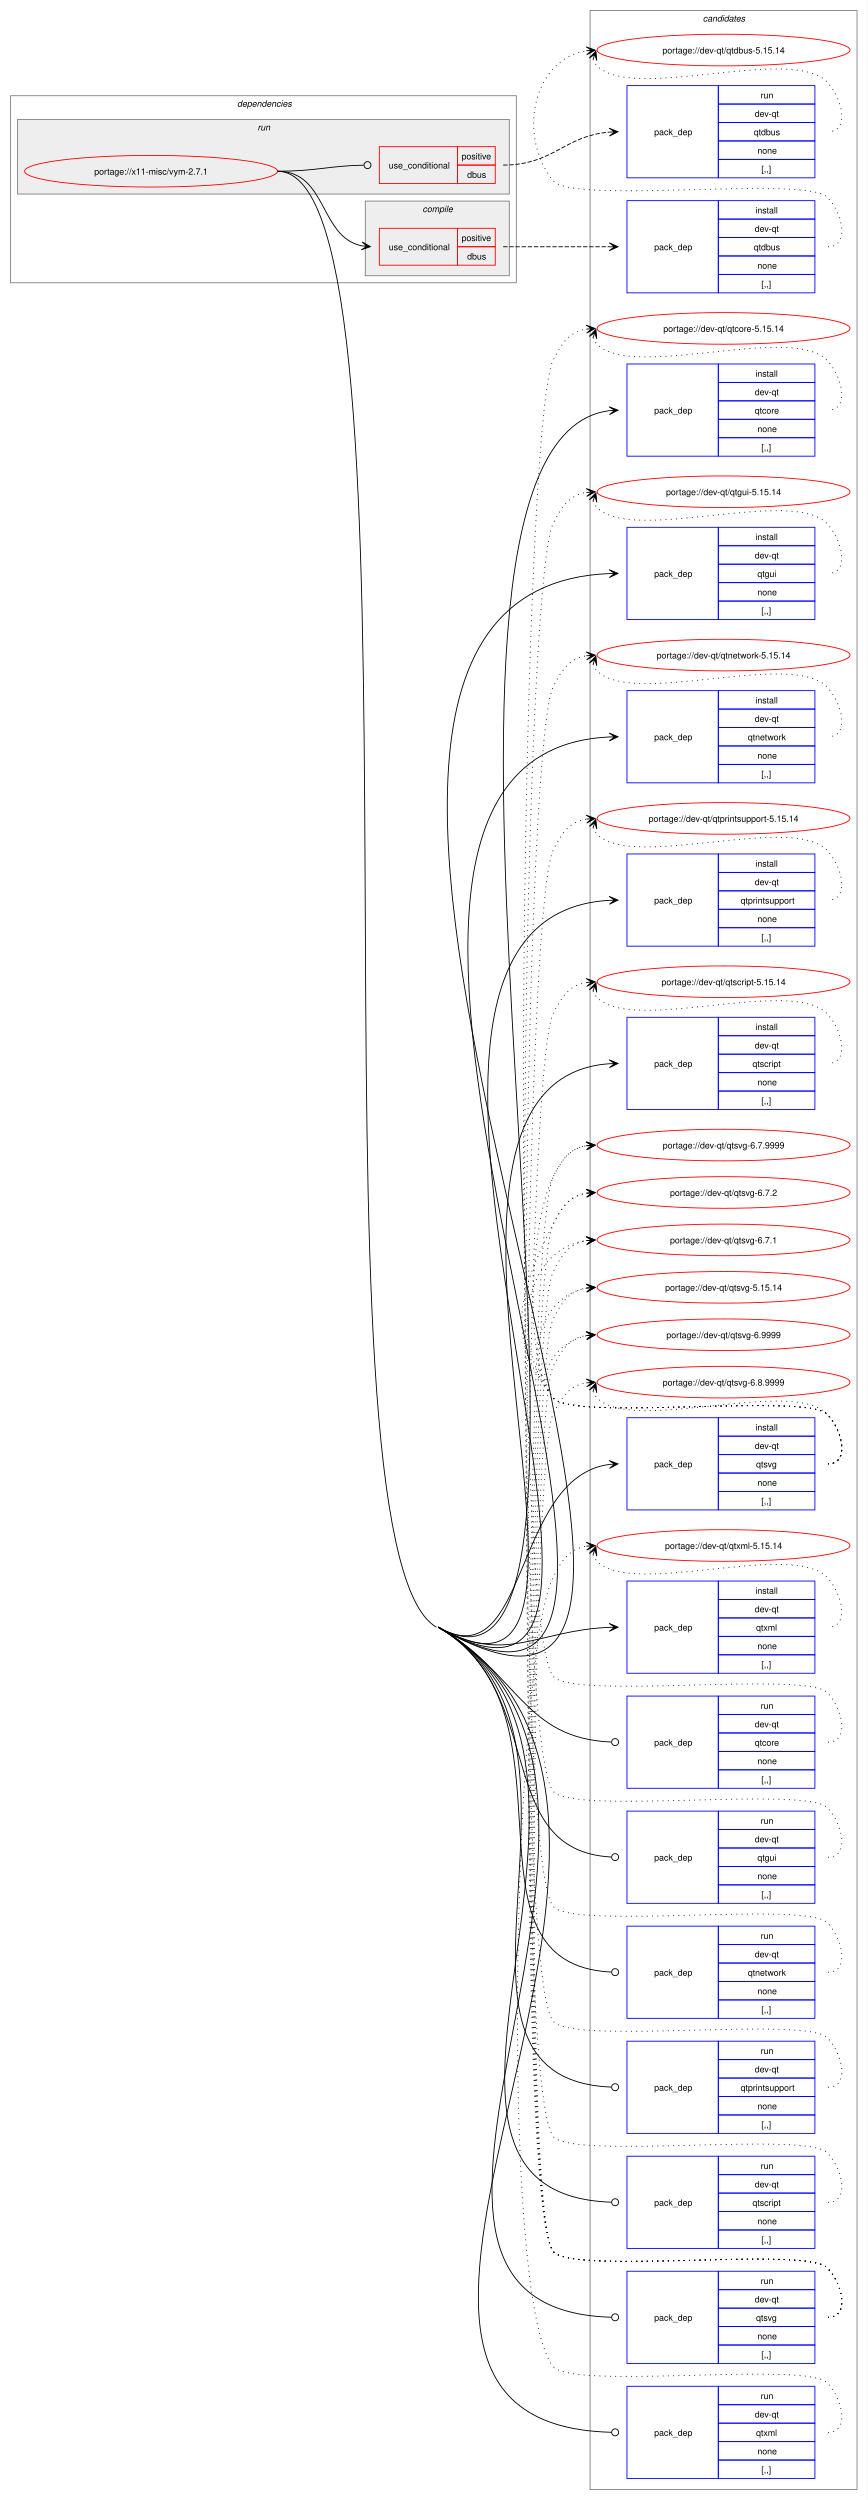
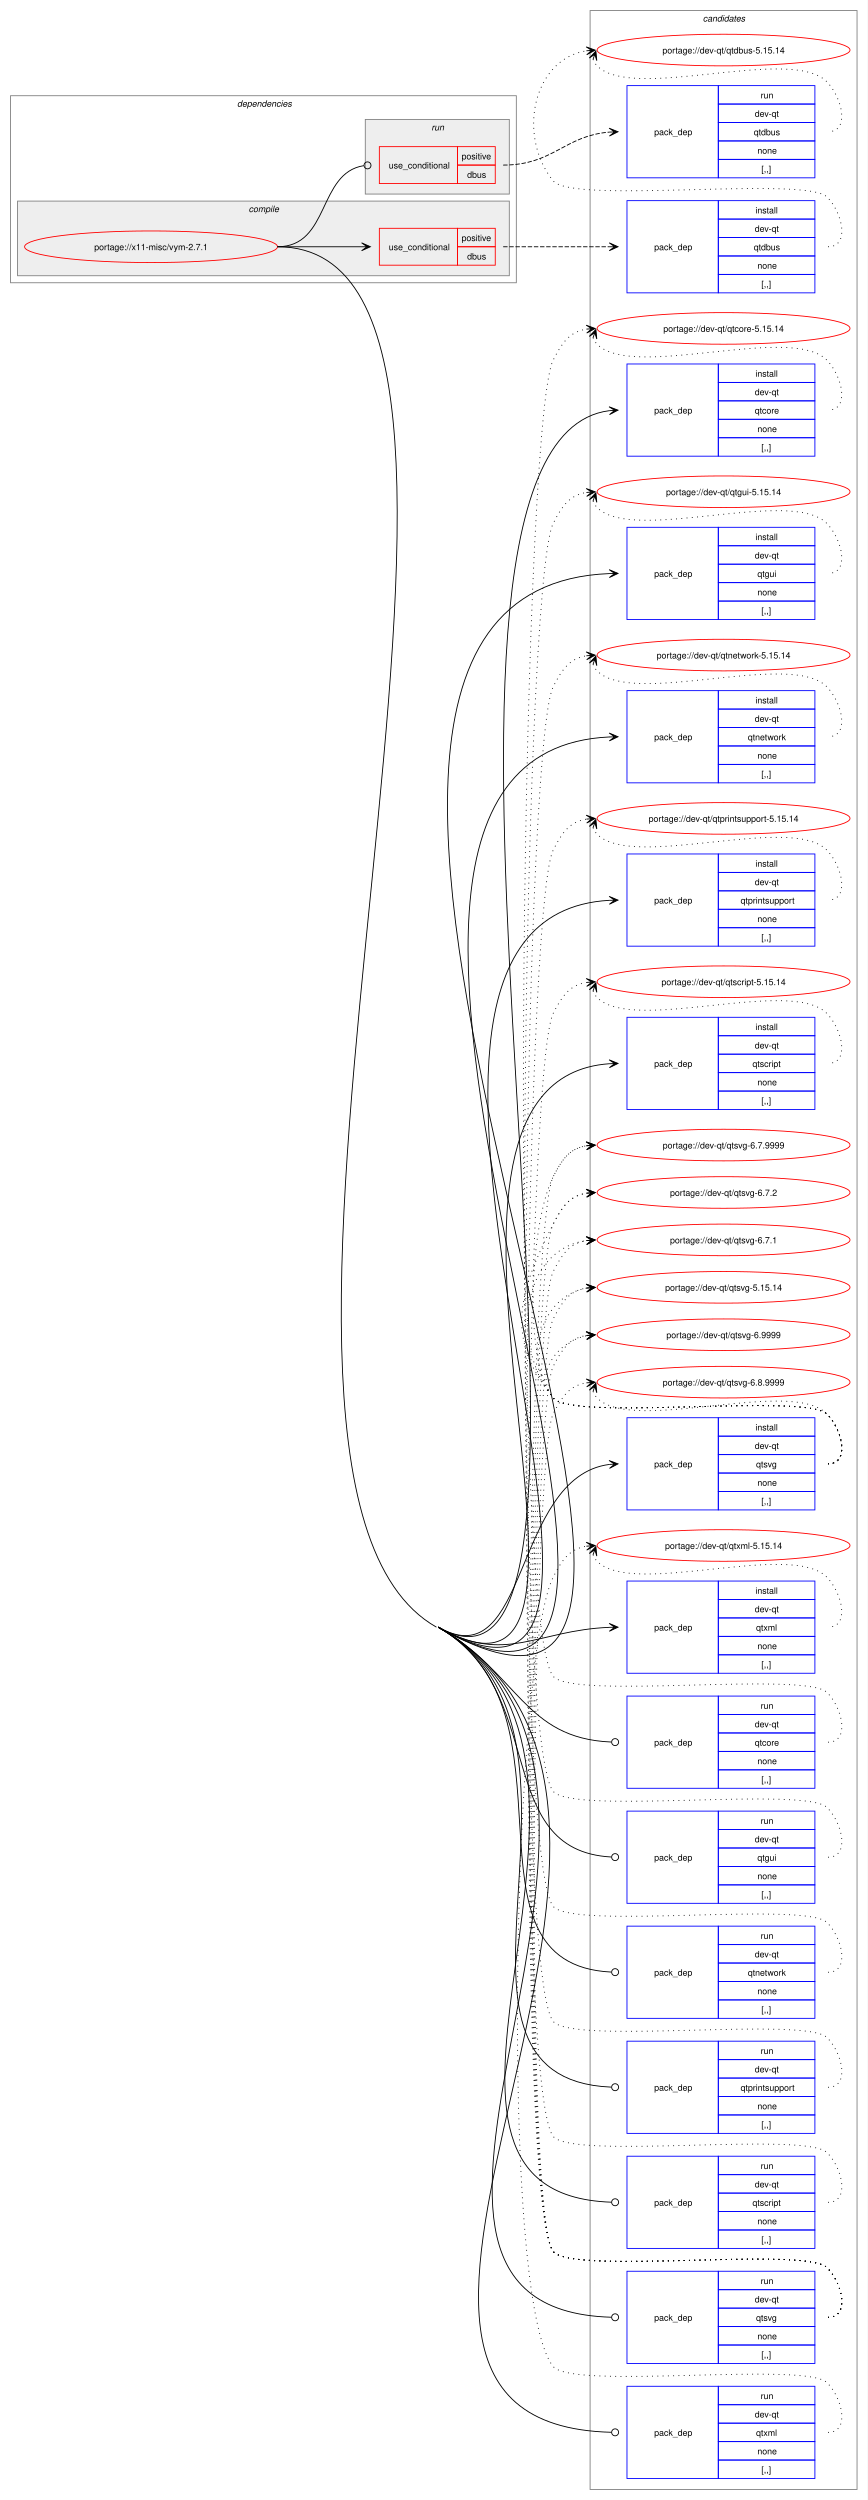
<svg xmlns="http://www.w3.org/2000/svg" xmlns:xlink="http://www.w3.org/1999/xlink" width="988pt" height="2847pt" viewBox="0.00 0.00 988.00 2847.00">
  <g id="graph0" class="graph" transform="scale(1 1) rotate(0) translate(4 2843)">
    <polygon fill="white" stroke="none" points="-4,4 -4,-2843 984,-2843 984,4 -4,4" />
    <g id="clust24" class="cluster">
      <polygon fill="none" stroke="gray" points="668,-8 668,-2831 972,-2831 972,-8 668,-8" />
      <text text-anchor="start" x="796.38" y="-2818.5" font-family="Helvetica,sans-Serif" font-style="italic" font-size="10.00">candidates</text>
    </g>
    <g id="clust2" class="cluster">
      <polygon fill="none" stroke="gray" points="8,-2521 8,-2734 584,-2734 584,-2521 8,-2521" />
      <text text-anchor="start" x="266" y="-2721.5" font-family="Helvetica,sans-Serif" font-style="italic" font-size="10.00">dependencies</text>
    </g>
+     <g id="clust3" class="cluster">
+       <polygon fill="#eeeeee" stroke="gray" points="16,-2529 16,-2614 576,-2614 576,-2529 16,-2529" />
+       <text text-anchor="start" x="279.12" y="-2601.5" font-family="Helvetica,sans-Serif" font-style="italic" font-size="10.00">compile</text>
+     </g>
    <g id="clust14" class="cluster">
-       <polygon fill="#eeeeee" stroke="gray" points="16,-2622 16,-2707 576,-2707 576,-2622 16,-2622" />
-       <text text-anchor="start" x="289.25" y="-2694.5" font-family="Helvetica,sans-Serif" font-style="italic" font-size="10.00">run</text>
-     </g>
-     <g id="clust3" class="cluster">
-       <polygon fill="#eeeeee" stroke="gray" points="412,-2529 412,-2614 576,-2614 576,-2529 412,-2529" />
-       <text text-anchor="start" x="477.12" y="-2601.5" font-family="Helvetica,sans-Serif" font-style="italic" font-size="10.00">compile</text>
+       <polygon fill="#eeeeee" stroke="gray" points="412,-2622 412,-2707 576,-2707 576,-2622 412,-2622" />
+       <text text-anchor="start" x="487.25" y="-2694.5" font-family="Helvetica,sans-Serif" font-style="italic" font-size="10.00">run</text>
    </g>
    <g id="node1" class="node">
      <g id="a_node1">
        <a xlink:href="../x11-misc/vym-2.7.1.svg" xlink:title="portage://x11-misc/vym-2.7.1">
-           <ellipse fill="none" stroke="red" cx="168" cy="-2648" rx="144" ry="18" />
-           <text text-anchor="middle" x="168" y="-2644.12" font-family="Helvetica,sans-Serif" font-size="10.00">portage://x11-misc/vym-2.7.1</text>
+           <ellipse fill="none" stroke="red" cx="168" cy="-2562" rx="144" ry="18" />
+           <text text-anchor="middle" x="168" y="-2558.12" font-family="Helvetica,sans-Serif" font-size="10.00">portage://x11-misc/vym-2.7.1</text>
        </a>
      </g>
    </g>
    <g id="node2" class="node">
      <polygon fill="none" stroke="red" points="428,-2541 428,-2583 517,-2583 517,-2541 428,-2541" />
      <text text-anchor="start" x="438.75" y="-2558.12" font-family="Helvetica,sans-Serif" font-size="10.00">use_conditional</text>
      <polygon fill="none" stroke="red" points="517,-2562 517,-2583 560,-2583 560,-2562 517,-2562" />
      <text text-anchor="start" x="521.62" y="-2568.5" font-family="Helvetica,sans-Serif" font-size="10.00">positive</text>
      <polygon fill="none" stroke="red" points="517,-2541 517,-2562 560,-2562 560,-2541 517,-2541" />
      <text text-anchor="start" x="528" y="-2547.5" font-family="Helvetica,sans-Serif" font-size="10.00">dbus</text>
    </g>
    <g id="edge2" class="edge">
-       <path fill="none" stroke="black" d="M312,-2648C369.08,-2648 359.61,-2572.73 408.11,-2563.03" />
-       <polygon fill="black" stroke="black" points="417.79,-2562.11 408.25,-2567.53 414.02,-2562.47 407.83,-2563.05 407.83,-2563.05 407.83,-2563.05 414.02,-2562.47 407.41,-2558.57 417.79,-2562.11" />
+       <path fill="none" stroke="black" d="M312,-2562C355.65,-2562 369.25,-2562 407.98,-2562" />
+       <polygon fill="black" stroke="black" points="417.78,-2562 407.78,-2566.5 414,-2562 407.78,-2562 407.78,-2562 407.78,-2562 414,-2562 407.78,-2557.5 417.78,-2562" />
    </g>
    <g id="node4" class="node">
      <polygon fill="none" stroke="blue" points="710,-2323.5 710,-2428.5 814,-2428.5 814,-2323.5 710,-2323.5" />
      <text text-anchor="start" x="741" y="-2372.12" font-family="Helvetica,sans-Serif" font-size="10.00">pack_dep</text>
      <polygon fill="none" stroke="blue" points="814,-2407.5 814,-2428.5 924,-2428.5 924,-2407.5 814,-2407.5" />
      <text text-anchor="start" x="856.25" y="-2414" font-family="Helvetica,sans-Serif" font-size="10.00">install</text>
      <polygon fill="none" stroke="blue" points="814,-2386.5 814,-2407.5 924,-2407.5 924,-2386.5 814,-2386.5" />
      <text text-anchor="start" x="855.5" y="-2393" font-family="Helvetica,sans-Serif" font-size="10.00">dev-qt</text>
      <polygon fill="none" stroke="blue" points="814,-2365.5 814,-2386.5 924,-2386.5 924,-2365.5 814,-2365.5" />
      <text text-anchor="start" x="855.5" y="-2372" font-family="Helvetica,sans-Serif" font-size="10.00">qtcore</text>
      <polygon fill="none" stroke="blue" points="814,-2344.5 814,-2365.5 924,-2365.5 924,-2344.5 814,-2344.5" />
      <text text-anchor="start" x="858.5" y="-2351" font-family="Helvetica,sans-Serif" font-size="10.00">none</text>
      <polygon fill="none" stroke="blue" points="814,-2323.5 814,-2344.5 924,-2344.5 924,-2323.5 814,-2323.5" />
      <text text-anchor="start" x="863" y="-2330" font-family="Helvetica,sans-Serif" font-size="10.00">[,,]</text>
    </g>
    <g id="edge3" class="edge">
-       <path fill="none" stroke="black" d="M495,-990C761.79,-836.93 398.69,-2338.63 689.9,-2375.32" />
+       <path fill="none" stroke="black" d="M495,-990C762.57,-838.31 398.71,-2338.67 689.9,-2375.32" />
      <polygon fill="black" stroke="black" points="699.78,-2375.93 689.53,-2379.8 696.01,-2375.69 689.8,-2375.31 689.8,-2375.31 689.8,-2375.31 696.01,-2375.69 690.08,-2370.82 699.78,-2375.93" />
    </g>
    <g id="node5" class="node">
      <polygon fill="none" stroke="blue" points="710,-2137.5 710,-2242.5 814,-2242.5 814,-2137.5 710,-2137.5" />
      <text text-anchor="start" x="741" y="-2186.12" font-family="Helvetica,sans-Serif" font-size="10.00">pack_dep</text>
      <polygon fill="none" stroke="blue" points="814,-2221.5 814,-2242.5 924,-2242.5 924,-2221.5 814,-2221.5" />
      <text text-anchor="start" x="856.25" y="-2228" font-family="Helvetica,sans-Serif" font-size="10.00">install</text>
      <polygon fill="none" stroke="blue" points="814,-2200.5 814,-2221.5 924,-2221.5 924,-2200.5 814,-2200.5" />
      <text text-anchor="start" x="855.5" y="-2207" font-family="Helvetica,sans-Serif" font-size="10.00">dev-qt</text>
      <polygon fill="none" stroke="blue" points="814,-2179.5 814,-2200.5 924,-2200.5 924,-2179.5 814,-2179.5" />
      <text text-anchor="start" x="858.5" y="-2186" font-family="Helvetica,sans-Serif" font-size="10.00">qtgui</text>
      <polygon fill="none" stroke="blue" points="814,-2158.5 814,-2179.5 924,-2179.5 924,-2158.5 814,-2158.5" />
      <text text-anchor="start" x="858.5" y="-2165" font-family="Helvetica,sans-Serif" font-size="10.00">none</text>
      <polygon fill="none" stroke="blue" points="814,-2137.5 814,-2158.5 924,-2158.5 924,-2137.5 814,-2137.5" />
      <text text-anchor="start" x="863" y="-2144" font-family="Helvetica,sans-Serif" font-size="10.00">[,,]</text>
    </g>
    <g id="edge4" class="edge">
-       <path fill="none" stroke="black" d="M495,-990C961.15,-722.54 170.8,-2169.99 690.09,-2189.8" />
+       <path fill="none" stroke="black" d="M495,-990C962.53,-724.95 170.82,-2170.03 690.09,-2189.8" />
      <polygon fill="black" stroke="black" points="699.78,-2189.98 689.7,-2194.29 696,-2189.91 689.78,-2189.79 689.78,-2189.79 689.78,-2189.79 696,-2189.91 689.87,-2185.29 699.78,-2189.98" />
    </g>
    <g id="node6" class="node">
      <polygon fill="none" stroke="blue" points="710,-1951.5 710,-2056.5 814,-2056.5 814,-1951.5 710,-1951.5" />
      <text text-anchor="start" x="741" y="-2000.12" font-family="Helvetica,sans-Serif" font-size="10.00">pack_dep</text>
      <polygon fill="none" stroke="blue" points="814,-2035.5 814,-2056.5 924,-2056.5 924,-2035.5 814,-2035.5" />
      <text text-anchor="start" x="856.25" y="-2042" font-family="Helvetica,sans-Serif" font-size="10.00">install</text>
      <polygon fill="none" stroke="blue" points="814,-2014.5 814,-2035.5 924,-2035.5 924,-2014.5 814,-2014.5" />
      <text text-anchor="start" x="855.5" y="-2021" font-family="Helvetica,sans-Serif" font-size="10.00">dev-qt</text>
      <polygon fill="none" stroke="blue" points="814,-1993.5 814,-2014.5 924,-2014.5 924,-1993.5 814,-1993.5" />
      <text text-anchor="start" x="847.62" y="-2000" font-family="Helvetica,sans-Serif" font-size="10.00">qtnetwork</text>
      <polygon fill="none" stroke="blue" points="814,-1972.5 814,-1993.5 924,-1993.5 924,-1972.5 814,-1972.5" />
      <text text-anchor="start" x="858.5" y="-1979" font-family="Helvetica,sans-Serif" font-size="10.00">none</text>
      <polygon fill="none" stroke="blue" points="814,-1951.5 814,-1972.5 924,-1972.5 924,-1951.5 814,-1951.5" />
      <text text-anchor="start" x="863" y="-1958" font-family="Helvetica,sans-Serif" font-size="10.00">[,,]</text>
    </g>
    <g id="edge5" class="edge">
-       <path fill="none" stroke="black" d="M495,-990C890.67,-762.98 251.58,-1984.07 690.1,-2003.76" />
-       <polygon fill="black" stroke="black" points="699.78,-2003.97 689.68,-2008.25 696,-2003.89 689.78,-2003.75 689.78,-2003.75 689.78,-2003.75 696,-2003.89 689.88,-1999.25 699.78,-2003.97" />
+       <path fill="none" stroke="black" d="M495,-990C891.83,-765.03 251.6,-1984.1 690.1,-2003.76" />
+       <polygon fill="black" stroke="black" points="699.78,-2003.97 689.69,-2008.25 696,-2003.89 689.78,-2003.75 689.78,-2003.75 689.78,-2003.75 696,-2003.89 689.88,-1999.25 699.78,-2003.97" />
    </g>
    <g id="node7" class="node">
      <polygon fill="none" stroke="blue" points="710,-1765.5 710,-1870.5 814,-1870.5 814,-1765.5 710,-1765.5" />
      <text text-anchor="start" x="741" y="-1814.12" font-family="Helvetica,sans-Serif" font-size="10.00">pack_dep</text>
      <polygon fill="none" stroke="blue" points="814,-1849.5 814,-1870.5 924,-1870.5 924,-1849.5 814,-1849.5" />
      <text text-anchor="start" x="856.25" y="-1856" font-family="Helvetica,sans-Serif" font-size="10.00">install</text>
      <polygon fill="none" stroke="blue" points="814,-1828.5 814,-1849.5 924,-1849.5 924,-1828.5 814,-1828.5" />
      <text text-anchor="start" x="855.5" y="-1835" font-family="Helvetica,sans-Serif" font-size="10.00">dev-qt</text>
      <polygon fill="none" stroke="blue" points="814,-1807.5 814,-1828.5 924,-1828.5 924,-1807.5 814,-1807.5" />
      <text text-anchor="start" x="839.38" y="-1814" font-family="Helvetica,sans-Serif" font-size="10.00">qtprintsupport</text>
      <polygon fill="none" stroke="blue" points="814,-1786.5 814,-1807.5 924,-1807.5 924,-1786.5 814,-1786.5" />
      <text text-anchor="start" x="858.5" y="-1793" font-family="Helvetica,sans-Serif" font-size="10.00">none</text>
      <polygon fill="none" stroke="blue" points="814,-1765.5 814,-1786.5 924,-1786.5 924,-1765.5 814,-1765.5" />
      <text text-anchor="start" x="863" y="-1772" font-family="Helvetica,sans-Serif" font-size="10.00">[,,]</text>
    </g>
    <g id="edge6" class="edge">
-       <path fill="none" stroke="black" d="M495,-990C820.63,-803.17 331.75,-1797.77 689.88,-1817.7" />
+       <path fill="none" stroke="black" d="M495,-990C821.59,-804.85 331.77,-1797.8 689.88,-1817.7" />
      <polygon fill="black" stroke="black" points="699.78,-1817.97 689.66,-1822.19 696,-1817.86 689.79,-1817.69 689.79,-1817.69 689.79,-1817.69 696,-1817.86 689.91,-1813.2 699.78,-1817.97" />
    </g>
    <g id="node8" class="node">
      <polygon fill="none" stroke="blue" points="710,-1579.5 710,-1684.5 814,-1684.5 814,-1579.5 710,-1579.5" />
      <text text-anchor="start" x="741" y="-1628.12" font-family="Helvetica,sans-Serif" font-size="10.00">pack_dep</text>
      <polygon fill="none" stroke="blue" points="814,-1663.5 814,-1684.5 924,-1684.5 924,-1663.5 814,-1663.5" />
      <text text-anchor="start" x="856.25" y="-1670" font-family="Helvetica,sans-Serif" font-size="10.00">install</text>
      <polygon fill="none" stroke="blue" points="814,-1642.5 814,-1663.5 924,-1663.5 924,-1642.5 814,-1642.5" />
      <text text-anchor="start" x="855.5" y="-1649" font-family="Helvetica,sans-Serif" font-size="10.00">dev-qt</text>
      <polygon fill="none" stroke="blue" points="814,-1621.5 814,-1642.5 924,-1642.5 924,-1621.5 814,-1621.5" />
      <text text-anchor="start" x="852.88" y="-1628" font-family="Helvetica,sans-Serif" font-size="10.00">qtscript</text>
      <polygon fill="none" stroke="blue" points="814,-1600.5 814,-1621.5 924,-1621.5 924,-1600.5 814,-1600.5" />
      <text text-anchor="start" x="858.5" y="-1607" font-family="Helvetica,sans-Serif" font-size="10.00">none</text>
      <polygon fill="none" stroke="blue" points="814,-1579.5 814,-1600.5 924,-1600.5 924,-1579.5 814,-1579.5" />
      <text text-anchor="start" x="863" y="-1586" font-family="Helvetica,sans-Serif" font-size="10.00">[,,]</text>
    </g>
    <g id="edge7" class="edge">
-       <path fill="none" stroke="black" d="M495,-990C751.62,-842.76 410.22,-1612.06 689.9,-1631.62" />
-       <polygon fill="black" stroke="black" points="699.78,-1631.96 689.63,-1636.11 696,-1631.83 689.79,-1631.62 689.79,-1631.62 689.79,-1631.62 696,-1631.83 689.94,-1627.12 699.78,-1631.96" />
+       <path fill="none" stroke="black" d="M495,-990C752.38,-844.09 410.24,-1612.1 689.9,-1631.62" />
+       <polygon fill="black" stroke="black" points="699.78,-1631.96 689.63,-1636.12 696,-1631.83 689.79,-1631.62 689.79,-1631.62 689.79,-1631.62 696,-1631.83 689.94,-1627.12 699.78,-1631.96" />
    </g>
    <g id="node9" class="node">
      <polygon fill="none" stroke="blue" points="710,-1123.5 710,-1228.5 814,-1228.5 814,-1123.5 710,-1123.5" />
      <text text-anchor="start" x="741" y="-1172.12" font-family="Helvetica,sans-Serif" font-size="10.00">pack_dep</text>
      <polygon fill="none" stroke="blue" points="814,-1207.5 814,-1228.5 924,-1228.5 924,-1207.5 814,-1207.5" />
      <text text-anchor="start" x="856.25" y="-1214" font-family="Helvetica,sans-Serif" font-size="10.00">install</text>
      <polygon fill="none" stroke="blue" points="814,-1186.5 814,-1207.5 924,-1207.5 924,-1186.5 814,-1186.5" />
      <text text-anchor="start" x="855.5" y="-1193" font-family="Helvetica,sans-Serif" font-size="10.00">dev-qt</text>
      <polygon fill="none" stroke="blue" points="814,-1165.5 814,-1186.5 924,-1186.5 924,-1165.5 814,-1165.5" />
      <text text-anchor="start" x="857" y="-1172" font-family="Helvetica,sans-Serif" font-size="10.00">qtsvg</text>
      <polygon fill="none" stroke="blue" points="814,-1144.5 814,-1165.5 924,-1165.5 924,-1144.5 814,-1144.5" />
      <text text-anchor="start" x="858.5" y="-1151" font-family="Helvetica,sans-Serif" font-size="10.00">none</text>
      <polygon fill="none" stroke="blue" points="814,-1123.5 814,-1144.5 924,-1144.5 924,-1123.5 814,-1123.5" />
      <text text-anchor="start" x="863" y="-1130" font-family="Helvetica,sans-Serif" font-size="10.00">[,,]</text>
    </g>
    <g id="edge8" class="edge">
-       <path fill="none" stroke="black" d="M495,-990C598.65,-930.53 579.04,-1160.84 689.86,-1175.29" />
+       <path fill="none" stroke="black" d="M495,-990C598.96,-931.07 579.06,-1160.87 689.86,-1175.29" />
      <polygon fill="black" stroke="black" points="699.78,-1175.92 689.52,-1179.78 696.01,-1175.68 689.8,-1175.29 689.8,-1175.29 689.8,-1175.29 696.01,-1175.68 690.09,-1170.8 699.78,-1175.92" />
    </g>
    <g id="node10" class="node">
      <polygon fill="none" stroke="blue" points="710,-937.5 710,-1042.5 814,-1042.5 814,-937.5 710,-937.5" />
      <text text-anchor="start" x="741" y="-986.12" font-family="Helvetica,sans-Serif" font-size="10.00">pack_dep</text>
      <polygon fill="none" stroke="blue" points="814,-1021.5 814,-1042.5 924,-1042.5 924,-1021.5 814,-1021.5" />
      <text text-anchor="start" x="856.25" y="-1028" font-family="Helvetica,sans-Serif" font-size="10.00">install</text>
      <polygon fill="none" stroke="blue" points="814,-1000.5 814,-1021.5 924,-1021.5 924,-1000.5 814,-1000.5" />
      <text text-anchor="start" x="855.5" y="-1007" font-family="Helvetica,sans-Serif" font-size="10.00">dev-qt</text>
      <polygon fill="none" stroke="blue" points="814,-979.5 814,-1000.5 924,-1000.5 924,-979.5 814,-979.5" />
      <text text-anchor="start" x="857" y="-986" font-family="Helvetica,sans-Serif" font-size="10.00">qtxml</text>
      <polygon fill="none" stroke="blue" points="814,-958.5 814,-979.5 924,-979.5 924,-958.5 814,-958.5" />
      <text text-anchor="start" x="858.5" y="-965" font-family="Helvetica,sans-Serif" font-size="10.00">none</text>
      <polygon fill="none" stroke="blue" points="814,-937.5 814,-958.5 924,-958.5 924,-937.5 814,-937.5" />
      <text text-anchor="start" x="863" y="-944" font-family="Helvetica,sans-Serif" font-size="10.00">[,,]</text>
    </g>
    <g id="edge9" class="edge">
-       <path fill="none" stroke="black" d="M495,-990C571.16,-946.3 606.5,-986.42 690.01,-989.78" />
-       <polygon fill="black" stroke="black" points="699.78,-989.98 689.69,-994.27 696,-989.9 689.78,-989.77 689.78,-989.77 689.78,-989.77 696,-989.9 689.87,-985.28 699.78,-989.98" />
+       <path fill="none" stroke="black" d="M495,-990C571.38,-946.7 606.51,-986.45 690.01,-989.78" />
+       <polygon fill="black" stroke="black" points="699.78,-989.98 689.69,-994.28 696,-989.9 689.78,-989.78 689.78,-989.78 689.78,-989.78 696,-989.9 689.87,-985.28 699.78,-989.98" />
    </g>
    <g id="node11" class="node">
      <polygon fill="none" stroke="red" points="428,-2634 428,-2676 517,-2676 517,-2634 428,-2634" />
      <text text-anchor="start" x="438.75" y="-2651.12" font-family="Helvetica,sans-Serif" font-size="10.00">use_conditional</text>
      <polygon fill="none" stroke="red" points="517,-2655 517,-2676 560,-2676 560,-2655 517,-2655" />
      <text text-anchor="start" x="521.62" y="-2661.5" font-family="Helvetica,sans-Serif" font-size="10.00">positive</text>
      <polygon fill="none" stroke="red" points="517,-2634 517,-2655 560,-2655 560,-2634 517,-2634" />
      <text text-anchor="start" x="528" y="-2640.5" font-family="Helvetica,sans-Serif" font-size="10.00">dbus</text>
    </g>
    <g id="edge11" class="edge">
-       <path fill="none" stroke="black" d="M312,-2648C356.59,-2648 369.69,-2654.13 410.21,-2654.92" />
-       <ellipse fill="none" stroke="black" cx="414.5" cy="-2654.96" rx="4" ry="4" />
+       <path fill="none" stroke="black" d="M312,-2562C371.93,-2562 357.65,-2646.14 410.34,-2654.36" />
+       <ellipse fill="none" stroke="black" cx="414.51" cy="-2654.67" rx="4" ry="4" />
    </g>
    <g id="node13" class="node">
      <polygon fill="none" stroke="blue" points="710,-806.5 710,-911.5 814,-911.5 814,-806.5 710,-806.5" />
      <text text-anchor="start" x="741" y="-855.12" font-family="Helvetica,sans-Serif" font-size="10.00">pack_dep</text>
      <polygon fill="none" stroke="blue" points="814,-890.5 814,-911.5 924,-911.5 924,-890.5 814,-890.5" />
      <text text-anchor="start" x="862.25" y="-897" font-family="Helvetica,sans-Serif" font-size="10.00">run</text>
      <polygon fill="none" stroke="blue" points="814,-869.5 814,-890.5 924,-890.5 924,-869.5 814,-869.5" />
      <text text-anchor="start" x="855.5" y="-876" font-family="Helvetica,sans-Serif" font-size="10.00">dev-qt</text>
      <polygon fill="none" stroke="blue" points="814,-848.5 814,-869.5 924,-869.5 924,-848.5 814,-848.5" />
      <text text-anchor="start" x="855.5" y="-855" font-family="Helvetica,sans-Serif" font-size="10.00">qtcore</text>
      <polygon fill="none" stroke="blue" points="814,-827.5 814,-848.5 924,-848.5 924,-827.5 814,-827.5" />
      <text text-anchor="start" x="858.5" y="-834" font-family="Helvetica,sans-Serif" font-size="10.00">none</text>
      <polygon fill="none" stroke="blue" points="814,-806.5 814,-827.5 924,-827.5 924,-806.5 814,-806.5" />
      <text text-anchor="start" x="863" y="-813" font-family="Helvetica,sans-Serif" font-size="10.00">[,,]</text>
    </g>
    <g id="edge12" class="edge">
-       <path fill="none" stroke="black" d="M495,-990C586.44,-937.53 592.24,-863.34 692.03,-859.18" />
+       <path fill="none" stroke="black" d="M495,-990C586.71,-938.01 592.25,-863.37 692.03,-859.18" />
      <ellipse fill="none" stroke="black" cx="696.5" cy="-859.09" rx="4" ry="4" />
    </g>
    <g id="node14" class="node">
      <polygon fill="none" stroke="blue" points="710,-675.5 710,-780.5 814,-780.5 814,-675.5 710,-675.5" />
      <text text-anchor="start" x="741" y="-724.12" font-family="Helvetica,sans-Serif" font-size="10.00">pack_dep</text>
      <polygon fill="none" stroke="blue" points="814,-759.5 814,-780.5 924,-780.5 924,-759.5 814,-759.5" />
      <text text-anchor="start" x="862.25" y="-766" font-family="Helvetica,sans-Serif" font-size="10.00">run</text>
      <polygon fill="none" stroke="blue" points="814,-738.5 814,-759.5 924,-759.5 924,-738.5 814,-738.5" />
      <text text-anchor="start" x="855.5" y="-745" font-family="Helvetica,sans-Serif" font-size="10.00">dev-qt</text>
      <polygon fill="none" stroke="blue" points="814,-717.5 814,-738.5 924,-738.5 924,-717.5 814,-717.5" />
      <text text-anchor="start" x="858.5" y="-724" font-family="Helvetica,sans-Serif" font-size="10.00">qtgui</text>
      <polygon fill="none" stroke="blue" points="814,-696.5 814,-717.5 924,-717.5 924,-696.5 814,-696.5" />
      <text text-anchor="start" x="858.5" y="-703" font-family="Helvetica,sans-Serif" font-size="10.00">none</text>
      <polygon fill="none" stroke="blue" points="814,-675.5 814,-696.5 924,-696.5 924,-675.5 814,-675.5" />
      <text text-anchor="start" x="863" y="-682" font-family="Helvetica,sans-Serif" font-size="10.00">[,,]</text>
    </g>
    <g id="edge13" class="edge">
-       <path fill="none" stroke="black" d="M495,-990C620.85,-917.79 555.68,-735.67 692.16,-728.23" />
+       <path fill="none" stroke="black" d="M495,-990C621.22,-918.45 555.7,-735.7 692.16,-728.24" />
      <ellipse fill="none" stroke="black" cx="696.5" cy="-728.12" rx="4" ry="4" />
    </g>
    <g id="node15" class="node">
      <polygon fill="none" stroke="blue" points="710,-544.5 710,-649.5 814,-649.5 814,-544.5 710,-544.5" />
      <text text-anchor="start" x="741" y="-593.12" font-family="Helvetica,sans-Serif" font-size="10.00">pack_dep</text>
      <polygon fill="none" stroke="blue" points="814,-628.5 814,-649.5 924,-649.5 924,-628.5 814,-628.5" />
      <text text-anchor="start" x="862.25" y="-635" font-family="Helvetica,sans-Serif" font-size="10.00">run</text>
      <polygon fill="none" stroke="blue" points="814,-607.5 814,-628.5 924,-628.5 924,-607.5 814,-607.5" />
      <text text-anchor="start" x="855.5" y="-614" font-family="Helvetica,sans-Serif" font-size="10.00">dev-qt</text>
      <polygon fill="none" stroke="blue" points="814,-586.5 814,-607.5 924,-607.5 924,-586.5 814,-586.5" />
      <text text-anchor="start" x="847.62" y="-593" font-family="Helvetica,sans-Serif" font-size="10.00">qtnetwork</text>
      <polygon fill="none" stroke="blue" points="814,-565.5 814,-586.5 924,-586.5 924,-565.5 814,-565.5" />
      <text text-anchor="start" x="858.5" y="-572" font-family="Helvetica,sans-Serif" font-size="10.00">none</text>
      <polygon fill="none" stroke="blue" points="814,-544.5 814,-565.5 924,-565.5 924,-544.5 814,-544.5" />
      <text text-anchor="start" x="863" y="-551" font-family="Helvetica,sans-Serif" font-size="10.00">[,,]</text>
    </g>
    <g id="edge14" class="edge">
-       <path fill="none" stroke="black" d="M495,-990C663.38,-893.39 508.78,-606.17 692.02,-597.21" />
+       <path fill="none" stroke="black" d="M495,-990C663.88,-894.26 508.8,-606.19 692.02,-597.21" />
      <ellipse fill="none" stroke="black" cx="696.5" cy="-597.11" rx="4" ry="4" />
    </g>
    <g id="node16" class="node">
      <polygon fill="none" stroke="blue" points="710,-413.5 710,-518.5 814,-518.5 814,-413.5 710,-413.5" />
      <text text-anchor="start" x="741" y="-462.12" font-family="Helvetica,sans-Serif" font-size="10.00">pack_dep</text>
      <polygon fill="none" stroke="blue" points="814,-497.5 814,-518.5 924,-518.5 924,-497.5 814,-497.5" />
      <text text-anchor="start" x="862.25" y="-504" font-family="Helvetica,sans-Serif" font-size="10.00">run</text>
      <polygon fill="none" stroke="blue" points="814,-476.5 814,-497.5 924,-497.5 924,-476.5 814,-476.5" />
      <text text-anchor="start" x="855.5" y="-483" font-family="Helvetica,sans-Serif" font-size="10.00">dev-qt</text>
      <polygon fill="none" stroke="blue" points="814,-455.5 814,-476.5 924,-476.5 924,-455.5 814,-455.5" />
      <text text-anchor="start" x="839.38" y="-462" font-family="Helvetica,sans-Serif" font-size="10.00">qtprintsupport</text>
      <polygon fill="none" stroke="blue" points="814,-434.5 814,-455.5 924,-455.5 924,-434.5 814,-434.5" />
      <text text-anchor="start" x="858.5" y="-441" font-family="Helvetica,sans-Serif" font-size="10.00">none</text>
      <polygon fill="none" stroke="blue" points="814,-413.5 814,-434.5 924,-434.5 924,-413.5 814,-413.5" />
      <text text-anchor="start" x="863" y="-420" font-family="Helvetica,sans-Serif" font-size="10.00">[,,]</text>
    </g>
    <g id="edge15" class="edge">
-       <path fill="none" stroke="black" d="M495,-990C709.4,-866.98 457.07,-475.71 692.06,-466.18" />
+       <path fill="none" stroke="black" d="M495,-990C710.03,-868.09 457.08,-475.74 692.06,-466.18" />
      <ellipse fill="none" stroke="black" cx="696.5" cy="-466.09" rx="4" ry="4" />
    </g>
    <g id="node17" class="node">
      <polygon fill="none" stroke="blue" points="710,-282.5 710,-387.5 814,-387.5 814,-282.5 710,-282.5" />
      <text text-anchor="start" x="741" y="-331.12" font-family="Helvetica,sans-Serif" font-size="10.00">pack_dep</text>
      <polygon fill="none" stroke="blue" points="814,-366.5 814,-387.5 924,-387.5 924,-366.5 814,-366.5" />
      <text text-anchor="start" x="862.25" y="-373" font-family="Helvetica,sans-Serif" font-size="10.00">run</text>
      <polygon fill="none" stroke="blue" points="814,-345.5 814,-366.5 924,-366.5 924,-345.5 814,-345.5" />
      <text text-anchor="start" x="855.5" y="-352" font-family="Helvetica,sans-Serif" font-size="10.00">dev-qt</text>
      <polygon fill="none" stroke="blue" points="814,-324.5 814,-345.5 924,-345.5 924,-324.5 814,-324.5" />
      <text text-anchor="start" x="852.88" y="-331" font-family="Helvetica,sans-Serif" font-size="10.00">qtscript</text>
      <polygon fill="none" stroke="blue" points="814,-303.5 814,-324.5 924,-324.5 924,-303.5 814,-303.5" />
      <text text-anchor="start" x="858.5" y="-310" font-family="Helvetica,sans-Serif" font-size="10.00">none</text>
      <polygon fill="none" stroke="blue" points="814,-282.5 814,-303.5 924,-303.5 924,-282.5 814,-282.5" />
      <text text-anchor="start" x="863" y="-289" font-family="Helvetica,sans-Serif" font-size="10.00">[,,]</text>
    </g>
    <g id="edge16" class="edge">
-       <path fill="none" stroke="black" d="M495,-990C757.11,-839.61 402.88,-344.79 692.25,-335.14" />
+       <path fill="none" stroke="black" d="M495,-990C757.88,-840.97 402.89,-344.82 692.25,-335.14" />
      <ellipse fill="none" stroke="black" cx="696.5" cy="-335.07" rx="4" ry="4" />
    </g>
    <g id="node18" class="node">
      <polygon fill="none" stroke="blue" points="710,-151.5 710,-256.5 814,-256.5 814,-151.5 710,-151.5" />
      <text text-anchor="start" x="741" y="-200.12" font-family="Helvetica,sans-Serif" font-size="10.00">pack_dep</text>
      <polygon fill="none" stroke="blue" points="814,-235.5 814,-256.5 924,-256.5 924,-235.5 814,-235.5" />
      <text text-anchor="start" x="862.25" y="-242" font-family="Helvetica,sans-Serif" font-size="10.00">run</text>
      <polygon fill="none" stroke="blue" points="814,-214.5 814,-235.5 924,-235.5 924,-214.5 814,-214.5" />
      <text text-anchor="start" x="855.5" y="-221" font-family="Helvetica,sans-Serif" font-size="10.00">dev-qt</text>
      <polygon fill="none" stroke="blue" points="814,-193.5 814,-214.5 924,-214.5 924,-193.5 814,-193.5" />
      <text text-anchor="start" x="857" y="-200" font-family="Helvetica,sans-Serif" font-size="10.00">qtsvg</text>
      <polygon fill="none" stroke="blue" points="814,-172.5 814,-193.5 924,-193.5 924,-172.5 814,-172.5" />
      <text text-anchor="start" x="858.5" y="-179" font-family="Helvetica,sans-Serif" font-size="10.00">none</text>
      <polygon fill="none" stroke="blue" points="814,-151.5 814,-172.5 924,-172.5 924,-151.5 814,-151.5" />
      <text text-anchor="start" x="863" y="-158" font-family="Helvetica,sans-Serif" font-size="10.00">[,,]</text>
    </g>
    <g id="edge17" class="edge">
-       <path fill="none" stroke="black" d="M495,-990C805.63,-811.77 347.59,-214.04 692.18,-204.12" />
+       <path fill="none" stroke="black" d="M495,-990C806.55,-813.38 347.61,-214.06 692.18,-204.13" />
      <ellipse fill="none" stroke="black" cx="696.5" cy="-204.06" rx="4" ry="4" />
    </g>
    <g id="node19" class="node">
      <polygon fill="none" stroke="blue" points="710,-20.5 710,-125.5 814,-125.5 814,-20.5 710,-20.5" />
      <text text-anchor="start" x="741" y="-69.12" font-family="Helvetica,sans-Serif" font-size="10.00">pack_dep</text>
      <polygon fill="none" stroke="blue" points="814,-104.5 814,-125.5 924,-125.5 924,-104.5 814,-104.5" />
      <text text-anchor="start" x="862.25" y="-111" font-family="Helvetica,sans-Serif" font-size="10.00">run</text>
      <polygon fill="none" stroke="blue" points="814,-83.5 814,-104.5 924,-104.5 924,-83.5 814,-83.5" />
      <text text-anchor="start" x="855.5" y="-90" font-family="Helvetica,sans-Serif" font-size="10.00">dev-qt</text>
      <polygon fill="none" stroke="blue" points="814,-62.5 814,-83.5 924,-83.5 924,-62.5 814,-62.5" />
      <text text-anchor="start" x="857" y="-69" font-family="Helvetica,sans-Serif" font-size="10.00">qtxml</text>
      <polygon fill="none" stroke="blue" points="814,-41.5 814,-62.5 924,-62.5 924,-41.5 814,-41.5" />
      <text text-anchor="start" x="858.5" y="-48" font-family="Helvetica,sans-Serif" font-size="10.00">none</text>
      <polygon fill="none" stroke="blue" points="814,-20.5 814,-41.5 924,-41.5 924,-20.5 814,-20.5" />
      <text text-anchor="start" x="863" y="-27" font-family="Helvetica,sans-Serif" font-size="10.00">[,,]</text>
    </g>
    <g id="edge18" class="edge">
-       <path fill="none" stroke="black" d="M495,-990C854.75,-783.59 291.37,-83.02 692.28,-73.11" />
+       <path fill="none" stroke="black" d="M495,-990C855.81,-785.45 291.38,-83.04 692.28,-73.11" />
      <ellipse fill="none" stroke="black" cx="696.5" cy="-73.05" rx="4" ry="4" />
-       <path fill="none" stroke="black" d="M312,-2648C497.32,-2648 332.26,-1082.23 493,-990" />
+       <path fill="none" stroke="black" d="M312,-2562C663.64,-2562 187.1,-1163.42 493,-990" />
    </g>
    <g id="node3" class="node">
      <polygon fill="none" stroke="blue" points="710,-2509.5 710,-2614.5 814,-2614.5 814,-2509.5 710,-2509.5" />
      <text text-anchor="start" x="741" y="-2558.12" font-family="Helvetica,sans-Serif" font-size="10.00">pack_dep</text>
      <polygon fill="none" stroke="blue" points="814,-2593.5 814,-2614.5 924,-2614.5 924,-2593.5 814,-2593.5" />
      <text text-anchor="start" x="856.25" y="-2600" font-family="Helvetica,sans-Serif" font-size="10.00">install</text>
      <polygon fill="none" stroke="blue" points="814,-2572.5 814,-2593.5 924,-2593.5 924,-2572.5 814,-2572.5" />
      <text text-anchor="start" x="855.5" y="-2579" font-family="Helvetica,sans-Serif" font-size="10.00">dev-qt</text>
      <polygon fill="none" stroke="blue" points="814,-2551.5 814,-2572.5 924,-2572.5 924,-2551.5 814,-2551.5" />
      <text text-anchor="start" x="854.38" y="-2558" font-family="Helvetica,sans-Serif" font-size="10.00">qtdbus</text>
      <polygon fill="none" stroke="blue" points="814,-2530.5 814,-2551.5 924,-2551.5 924,-2530.5 814,-2530.5" />
      <text text-anchor="start" x="858.5" y="-2537" font-family="Helvetica,sans-Serif" font-size="10.00">none</text>
      <polygon fill="none" stroke="blue" points="814,-2509.5 814,-2530.5 924,-2530.5 924,-2509.5 814,-2509.5" />
      <text text-anchor="start" x="863" y="-2516" font-family="Helvetica,sans-Serif" font-size="10.00">[,,]</text>
    </g>
    <g id="edge1" class="edge">
      <path fill="none" stroke="black" stroke-dasharray="5,2" d="M569,-2562C623.77,-2562 640.19,-2562 689.87,-2562" />
      <polygon fill="black" stroke="black" points="699.78,-2562 689.78,-2566.5 696,-2562 689.78,-2562 689.78,-2562 689.78,-2562 696,-2562 689.78,-2557.5 699.78,-2562" />
    </g>
    <g id="node20" class="node">
      <g id="a_node20">
        <a xlink:href="../dev-qt/qtdbus-5.15.14.svg" xlink:title="portage://dev-qt/qtdbus-5.15.14">
          <ellipse fill="none" stroke="red" cx="820" cy="-2786" rx="144" ry="18" />
          <text text-anchor="middle" x="820" y="-2782.12" font-family="Helvetica,sans-Serif" font-size="10.00">portage://dev-qt/qtdbus-5.15.14</text>
        </a>
      </g>
    </g>
    <g id="edge19" class="edge">
      <path fill="none" stroke="black" stroke-dasharray="1,5" d="M939,-2562C964.12,-2562 955.6,-2600.59 938,-2618.5 913.66,-2643.27 647.83,-2609.99 626,-2637 584.57,-2688.25 602.96,-2775.75 663.98,-2785.17" />
      <polygon fill="black" stroke="black" points="673.79,-2785.91 663.48,-2789.65 670.01,-2785.63 663.81,-2785.16 663.81,-2785.16 663.81,-2785.16 670.01,-2785.63 664.15,-2780.67 673.79,-2785.91" />
    </g>
    <g id="node21" class="node">
      <g id="a_node21">
        <a xlink:href="../dev-qt/qtcore-5.15.14.svg" xlink:title="portage://dev-qt/qtcore-5.15.14">
          <ellipse fill="none" stroke="red" cx="820" cy="-2469" rx="144" ry="18" />
          <text text-anchor="middle" x="820" y="-2465.12" font-family="Helvetica,sans-Serif" font-size="10.00">portage://dev-qt/qtcore-5.15.14</text>
        </a>
      </g>
    </g>
    <g id="edge20" class="edge">
      <path fill="none" stroke="black" stroke-dasharray="1,5" d="M671.37,-2458.45C672.4,-2455.7 674.07,-2452.96 676,-2451 716.96,-2409.42 897.83,-2474.85 938,-2432.5 955.28,-2414.28 964.12,-2376 939,-2376" />
      <polygon fill="black" stroke="black" points="674.6,-2467.85 667.09,-2459.86 673.37,-2464.27 671.34,-2458.39 671.34,-2458.39 671.34,-2458.39 673.37,-2464.27 675.6,-2456.93 674.6,-2467.85" />
    </g>
    <g id="node22" class="node">
      <g id="a_node22">
        <a xlink:href="../dev-qt/qtgui-5.15.14.svg" xlink:title="portage://dev-qt/qtgui-5.15.14">
          <ellipse fill="none" stroke="red" cx="820" cy="-2283" rx="144" ry="18" />
          <text text-anchor="middle" x="820" y="-2279.12" font-family="Helvetica,sans-Serif" font-size="10.00">portage://dev-qt/qtgui-5.15.14</text>
        </a>
      </g>
    </g>
    <g id="edge21" class="edge">
      <path fill="none" stroke="black" stroke-dasharray="1,5" d="M671.37,-2272.45C672.4,-2269.7 674.07,-2266.96 676,-2265 716.96,-2223.42 897.83,-2288.85 938,-2246.5 955.28,-2228.28 964.12,-2190 939,-2190" />
      <polygon fill="black" stroke="black" points="674.6,-2281.85 667.09,-2273.86 673.37,-2278.27 671.34,-2272.39 671.34,-2272.39 671.34,-2272.39 673.37,-2278.27 675.6,-2270.93 674.6,-2281.85" />
    </g>
    <g id="node23" class="node">
      <g id="a_node23">
        <a xlink:href="../dev-qt/qtnetwork-5.15.14.svg" xlink:title="portage://dev-qt/qtnetwork-5.15.14">
          <ellipse fill="none" stroke="red" cx="820" cy="-2097" rx="144" ry="18" />
          <text text-anchor="middle" x="820" y="-2093.12" font-family="Helvetica,sans-Serif" font-size="10.00">portage://dev-qt/qtnetwork-5.15.14</text>
        </a>
      </g>
    </g>
    <g id="edge22" class="edge">
      <path fill="none" stroke="black" stroke-dasharray="1,5" d="M671.37,-2086.45C672.4,-2083.7 674.07,-2080.96 676,-2079 716.96,-2037.42 897.83,-2102.85 938,-2060.5 955.28,-2042.28 964.12,-2004 939,-2004" />
      <polygon fill="black" stroke="black" points="674.6,-2095.85 667.09,-2087.86 673.37,-2092.27 671.34,-2086.39 671.34,-2086.39 671.34,-2086.39 673.37,-2092.27 675.6,-2084.93 674.6,-2095.85" />
    </g>
    <g id="node24" class="node">
      <g id="a_node24">
        <a xlink:href="../dev-qt/qtprintsupport-5.15.14.svg" xlink:title="portage://dev-qt/qtprintsupport-5.15.14">
          <ellipse fill="none" stroke="red" cx="820" cy="-1911" rx="144" ry="18" />
          <text text-anchor="middle" x="820" y="-1907.12" font-family="Helvetica,sans-Serif" font-size="10.00">portage://dev-qt/qtprintsupport-5.15.14</text>
        </a>
      </g>
    </g>
    <g id="edge23" class="edge">
      <path fill="none" stroke="black" stroke-dasharray="1,5" d="M671.37,-1900.45C672.4,-1897.7 674.07,-1894.96 676,-1893 716.96,-1851.42 897.83,-1916.85 938,-1874.5 955.28,-1856.28 964.12,-1818 939,-1818" />
      <polygon fill="black" stroke="black" points="674.6,-1909.85 667.09,-1901.86 673.37,-1906.27 671.34,-1900.39 671.34,-1900.39 671.34,-1900.39 673.37,-1906.27 675.6,-1898.93 674.6,-1909.85" />
    </g>
    <g id="node25" class="node">
      <g id="a_node25">
        <a xlink:href="../dev-qt/qtscript-5.15.14.svg" xlink:title="portage://dev-qt/qtscript-5.15.14">
          <ellipse fill="none" stroke="red" cx="820" cy="-1725" rx="144" ry="18" />
          <text text-anchor="middle" x="820" y="-1721.12" font-family="Helvetica,sans-Serif" font-size="10.00">portage://dev-qt/qtscript-5.15.14</text>
        </a>
      </g>
    </g>
    <g id="edge24" class="edge">
      <path fill="none" stroke="black" stroke-dasharray="1,5" d="M671.37,-1714.45C672.4,-1711.7 674.07,-1708.96 676,-1707 716.96,-1665.42 897.83,-1730.85 938,-1688.5 955.28,-1670.28 964.12,-1632 939,-1632" />
      <polygon fill="black" stroke="black" points="674.6,-1723.85 667.09,-1715.86 673.37,-1720.27 671.34,-1714.39 671.34,-1714.39 671.34,-1714.39 673.37,-1720.27 675.6,-1712.93 674.6,-1723.85" />
    </g>
    <g id="node26" class="node">
      <g id="a_node26">
        <a xlink:href="../dev-qt/qtsvg-6.9999.svg" xlink:title="portage://dev-qt/qtsvg-6.9999">
          <ellipse fill="none" stroke="red" cx="820" cy="-1323" rx="144" ry="18" />
          <text text-anchor="middle" x="820" y="-1319.12" font-family="Helvetica,sans-Serif" font-size="10.00">portage://dev-qt/qtsvg-6.9999</text>
        </a>
      </g>
    </g>
    <g id="edge25" class="edge">
      <path fill="none" stroke="black" stroke-dasharray="1,5" d="M939,-1176C964.12,-1176 955.6,-1214.59 938,-1232.5 913.66,-1257.27 647.83,-1223.99 626,-1251 603.95,-1278.28 630.32,-1315.25 664.27,-1321.94" />
      <polygon fill="black" stroke="black" points="673.79,-1322.88 663.39,-1326.38 670.02,-1322.51 663.84,-1321.9 663.84,-1321.9 663.84,-1321.9 670.02,-1322.51 664.28,-1317.42 673.79,-1322.88" />
    </g>
    <g id="node27" class="node">
      <g id="a_node27">
        <a xlink:href="../dev-qt/qtsvg-6.8.9999.svg" xlink:title="portage://dev-qt/qtsvg-6.8.9999">
          <ellipse fill="none" stroke="red" cx="820" cy="-1269" rx="144" ry="18" />
          <text text-anchor="middle" x="820" y="-1265.12" font-family="Helvetica,sans-Serif" font-size="10.00">portage://dev-qt/qtsvg-6.8.9999</text>
        </a>
      </g>
    </g>
    <g id="edge26" class="edge">
      <path fill="none" stroke="black" stroke-dasharray="1,5" d="M671.37,-1258.45C672.4,-1255.7 674.07,-1252.96 676,-1251 716.96,-1209.42 897.83,-1274.85 938,-1232.5 955.28,-1214.28 964.12,-1176 939,-1176" />
      <polygon fill="black" stroke="black" points="674.6,-1267.85 667.09,-1259.86 673.37,-1264.27 671.34,-1258.39 671.34,-1258.39 671.34,-1258.39 673.37,-1264.27 675.6,-1256.93 674.6,-1267.85" />
    </g>
    <g id="node28" class="node">
      <g id="a_node28">
        <a xlink:href="../dev-qt/qtsvg-6.7.9999.svg" xlink:title="portage://dev-qt/qtsvg-6.7.9999">
          <ellipse fill="none" stroke="red" cx="820" cy="-1539" rx="144" ry="18" />
          <text text-anchor="middle" x="820" y="-1535.12" font-family="Helvetica,sans-Serif" font-size="10.00">portage://dev-qt/qtsvg-6.7.9999</text>
        </a>
      </g>
    </g>
    <g id="edge27" class="edge">
      <path fill="none" stroke="black" stroke-dasharray="1,5" d="M939,-1176C964.12,-1176 955.6,-1214.59 938,-1232.5 913.66,-1257.27 647.83,-1223.99 626,-1251 590.79,-1294.55 600.71,-1453.04 626,-1503 636.39,-1523.53 645.02,-1535.2 664.04,-1538.21" />
      <polygon fill="black" stroke="black" points="673.78,-1538.91 663.49,-1542.68 670.01,-1538.64 663.81,-1538.2 663.81,-1538.2 663.81,-1538.2 670.01,-1538.64 664.13,-1533.71 673.78,-1538.91" />
    </g>
    <g id="node29" class="node">
      <g id="a_node29">
        <a xlink:href="../dev-qt/qtsvg-6.7.2.svg" xlink:title="portage://dev-qt/qtsvg-6.7.2">
          <ellipse fill="none" stroke="red" cx="820" cy="-1485" rx="144" ry="18" />
          <text text-anchor="middle" x="820" y="-1481.12" font-family="Helvetica,sans-Serif" font-size="10.00">portage://dev-qt/qtsvg-6.7.2</text>
        </a>
      </g>
    </g>
    <g id="edge28" class="edge">
      <path fill="none" stroke="black" stroke-dasharray="1,5" d="M939,-1176C964.12,-1176 955.6,-1214.59 938,-1232.5 913.66,-1257.27 647.83,-1223.99 626,-1251 570.68,-1319.43 586.26,-1370.49 626,-1449 636.39,-1469.53 645.02,-1481.2 664.04,-1484.21" />
      <polygon fill="black" stroke="black" points="673.78,-1484.91 663.49,-1488.68 670.01,-1484.64 663.81,-1484.2 663.81,-1484.2 663.81,-1484.2 670.01,-1484.64 664.13,-1479.71 673.78,-1484.91" />
    </g>
    <g id="node30" class="node">
      <g id="a_node30">
        <a xlink:href="../dev-qt/qtsvg-6.7.1.svg" xlink:title="portage://dev-qt/qtsvg-6.7.1">
          <ellipse fill="none" stroke="red" cx="820" cy="-1431" rx="144" ry="18" />
          <text text-anchor="middle" x="820" y="-1427.12" font-family="Helvetica,sans-Serif" font-size="10.00">portage://dev-qt/qtsvg-6.7.1</text>
        </a>
      </g>
    </g>
    <g id="edge29" class="edge">
      <path fill="none" stroke="black" stroke-dasharray="1,5" d="M939,-1176C964.12,-1176 955.6,-1214.59 938,-1232.5 913.66,-1257.27 647.83,-1223.99 626,-1251 576.22,-1312.58 590.59,-1420.72 664.22,-1430.32" />
      <polygon fill="black" stroke="black" points="673.78,-1430.92 663.52,-1434.78 670.01,-1430.68 663.8,-1430.29 663.8,-1430.29 663.8,-1430.29 670.01,-1430.68 664.09,-1425.8 673.78,-1430.92" />
    </g>
    <g id="node31" class="node">
      <g id="a_node31">
        <a xlink:href="../dev-qt/qtsvg-5.15.14.svg" xlink:title="portage://dev-qt/qtsvg-5.15.14">
          <ellipse fill="none" stroke="red" cx="820" cy="-1377" rx="144" ry="18" />
          <text text-anchor="middle" x="820" y="-1373.12" font-family="Helvetica,sans-Serif" font-size="10.00">portage://dev-qt/qtsvg-5.15.14</text>
        </a>
      </g>
    </g>
    <g id="edge30" class="edge">
      <path fill="none" stroke="black" stroke-dasharray="1,5" d="M939,-1176C964.12,-1176 955.6,-1214.59 938,-1232.5 913.66,-1257.27 647.83,-1223.99 626,-1251 590.59,-1294.81 611.83,-1367.22 664.13,-1376.1" />
      <polygon fill="black" stroke="black" points="673.79,-1376.9 663.45,-1380.56 670.02,-1376.59 663.82,-1376.07 663.82,-1376.07 663.82,-1376.07 670.02,-1376.59 664.19,-1371.59 673.79,-1376.9" />
    </g>
    <g id="node32" class="node">
      <g id="a_node32">
        <a xlink:href="../dev-qt/qtxml-5.15.14.svg" xlink:title="portage://dev-qt/qtxml-5.15.14">
          <ellipse fill="none" stroke="red" cx="820" cy="-1083" rx="144" ry="18" />
          <text text-anchor="middle" x="820" y="-1079.12" font-family="Helvetica,sans-Serif" font-size="10.00">portage://dev-qt/qtxml-5.15.14</text>
        </a>
      </g>
    </g>
    <g id="edge31" class="edge">
      <path fill="none" stroke="black" stroke-dasharray="1,5" d="M671.37,-1072.45C672.4,-1069.7 674.07,-1066.96 676,-1065 716.96,-1023.42 897.83,-1088.85 938,-1046.5 955.28,-1028.28 964.12,-990 939,-990" />
      <polygon fill="black" stroke="black" points="674.6,-1081.85 667.09,-1073.86 673.37,-1078.27 671.34,-1072.39 671.34,-1072.39 671.34,-1072.39 673.37,-1078.27 675.6,-1070.93 674.6,-1081.85" />
    </g>
    <g id="node12" class="node">
      <polygon fill="none" stroke="blue" points="710,-2640.5 710,-2745.5 814,-2745.5 814,-2640.5 710,-2640.5" />
      <text text-anchor="start" x="741" y="-2689.12" font-family="Helvetica,sans-Serif" font-size="10.00">pack_dep</text>
      <polygon fill="none" stroke="blue" points="814,-2724.5 814,-2745.5 924,-2745.5 924,-2724.5 814,-2724.5" />
      <text text-anchor="start" x="862.25" y="-2731" font-family="Helvetica,sans-Serif" font-size="10.00">run</text>
      <polygon fill="none" stroke="blue" points="814,-2703.5 814,-2724.5 924,-2724.5 924,-2703.5 814,-2703.5" />
      <text text-anchor="start" x="855.5" y="-2710" font-family="Helvetica,sans-Serif" font-size="10.00">dev-qt</text>
      <polygon fill="none" stroke="blue" points="814,-2682.5 814,-2703.5 924,-2703.5 924,-2682.5 814,-2682.5" />
      <text text-anchor="start" x="854.38" y="-2689" font-family="Helvetica,sans-Serif" font-size="10.00">qtdbus</text>
      <polygon fill="none" stroke="blue" points="814,-2661.5 814,-2682.5 924,-2682.5 924,-2661.5 814,-2661.5" />
      <text text-anchor="start" x="858.5" y="-2668" font-family="Helvetica,sans-Serif" font-size="10.00">none</text>
      <polygon fill="none" stroke="blue" points="814,-2640.5 814,-2661.5 924,-2661.5 924,-2640.5 814,-2640.5" />
      <text text-anchor="start" x="863" y="-2647" font-family="Helvetica,sans-Serif" font-size="10.00">[,,]</text>
    </g>
    <g id="edge10" class="edge">
      <path fill="none" stroke="black" stroke-dasharray="5,2" d="M569,-2655C626.11,-2655 638.46,-2688.26 689.81,-2692.55" />
      <polygon fill="black" stroke="black" points="699.78,-2692.95 689.61,-2697.04 696,-2692.8 689.79,-2692.55 689.79,-2692.55 689.79,-2692.55 696,-2692.8 689.97,-2688.05 699.78,-2692.95" />
    </g>
    <g id="edge32" class="edge">
      <path fill="none" stroke="black" stroke-dasharray="1,5" d="M671.37,-2775.45C672.4,-2772.7 674.07,-2769.96 676,-2768 716.96,-2726.42 897.83,-2791.85 938,-2749.5 955.28,-2731.28 964.12,-2693 939,-2693" />
      <polygon fill="black" stroke="black" points="674.6,-2784.85 667.09,-2776.86 673.37,-2781.27 671.34,-2775.39 671.34,-2775.39 671.34,-2775.39 673.37,-2781.27 675.6,-2773.93 674.6,-2784.85" />
    </g>
    <g id="edge33" class="edge">
      <path fill="none" stroke="black" stroke-dasharray="1,5" d="M939,-859C964.12,-859 955.6,-897.59 938,-915.5 913.66,-940.27 647.83,-906.99 626,-934 573.65,-998.76 588.39,-2358.7 626,-2433 636.39,-2453.53 645.02,-2465.2 664.04,-2468.21" />
      <polygon fill="black" stroke="black" points="673.78,-2468.91 663.49,-2472.68 670.01,-2468.64 663.81,-2468.2 663.81,-2468.2 663.81,-2468.2 670.01,-2468.64 664.13,-2463.71 673.78,-2468.91" />
    </g>
    <g id="edge34" class="edge">
      <path fill="none" stroke="black" stroke-dasharray="1,5" d="M939,-728C964.12,-728 955.6,-766.59 938,-784.5 913.66,-809.27 647.83,-775.99 626,-803 575.57,-865.39 589.77,-2175.42 626,-2247 636.39,-2267.53 645.02,-2279.2 664.04,-2282.21" />
      <polygon fill="black" stroke="black" points="673.78,-2282.91 663.49,-2286.68 670.01,-2282.64 663.81,-2282.2 663.81,-2282.2 663.81,-2282.2 670.01,-2282.64 664.13,-2277.71 673.78,-2282.91" />
    </g>
    <g id="edge35" class="edge">
      <path fill="none" stroke="black" stroke-dasharray="1,5" d="M939,-597C964.12,-597 955.6,-635.59 938,-653.5 913.66,-678.27 647.83,-644.99 626,-672 577.49,-732.01 591.15,-1992.15 626,-2061 636.39,-2081.53 645.02,-2093.2 664.04,-2096.21" />
      <polygon fill="black" stroke="black" points="673.78,-2096.91 663.49,-2100.68 670.01,-2096.64 663.81,-2096.2 663.81,-2096.2 663.81,-2096.2 670.01,-2096.64 664.13,-2091.71 673.78,-2096.91" />
    </g>
    <g id="edge36" class="edge">
      <path fill="none" stroke="black" stroke-dasharray="1,5" d="M939,-466C964.12,-466 955.6,-504.59 938,-522.5 913.66,-547.27 647.83,-513.99 626,-541 579.41,-598.63 592.53,-1808.88 626,-1875 636.39,-1895.53 645.02,-1907.2 664.04,-1910.21" />
      <polygon fill="black" stroke="black" points="673.78,-1910.91 663.49,-1914.68 670.01,-1910.64 663.81,-1910.2 663.81,-1910.2 663.81,-1910.2 670.01,-1910.64 664.13,-1905.71 673.78,-1910.91" />
    </g>
    <g id="edge37" class="edge">
      <path fill="none" stroke="black" stroke-dasharray="1,5" d="M939,-335C964.12,-335 955.6,-373.59 938,-391.5 913.66,-416.27 647.83,-382.99 626,-410 581.33,-465.26 593.91,-1625.6 626,-1689 636.39,-1709.53 645.02,-1721.2 664.04,-1724.21" />
      <polygon fill="black" stroke="black" points="673.78,-1724.91 663.49,-1728.68 670.01,-1724.64 663.81,-1724.2 663.81,-1724.2 663.81,-1724.2 670.01,-1724.64 664.13,-1719.71 673.78,-1724.91" />
    </g>
    <g id="edge38" class="edge">
      <path fill="none" stroke="black" stroke-dasharray="1,5" d="M939,-204C964.12,-204 955.6,-242.59 938,-260.5 913.66,-285.27 647.83,-251.99 626,-279 590.79,-322.55 600.71,-1237.04 626,-1287 636.39,-1307.53 645.02,-1319.2 664.04,-1322.21" />
      <polygon fill="black" stroke="black" points="673.78,-1322.91 663.49,-1326.68 670.01,-1322.64 663.81,-1322.2 663.81,-1322.2 663.81,-1322.2 670.01,-1322.64 664.13,-1317.71 673.78,-1322.91" />
    </g>
    <g id="edge39" class="edge">
      <path fill="none" stroke="black" stroke-dasharray="1,5" d="M939,-204C964.12,-204 955.6,-242.59 938,-260.5 913.66,-285.27 647.83,-251.99 626,-279 592.68,-320.22 602.06,-1185.71 626,-1233 636.39,-1253.53 645.02,-1265.2 664.04,-1268.21" />
      <polygon fill="black" stroke="black" points="673.78,-1268.91 663.49,-1272.68 670.01,-1268.64 663.81,-1268.2 663.81,-1268.2 663.81,-1268.2 670.01,-1268.64 664.13,-1263.71 673.78,-1268.91" />
    </g>
    <g id="edge40" class="edge">
      <path fill="none" stroke="black" stroke-dasharray="1,5" d="M939,-204C964.12,-204 955.6,-242.59 938,-260.5 913.66,-285.27 647.83,-251.99 626,-279 583.25,-331.88 595.29,-1442.33 626,-1503 636.39,-1523.53 645.02,-1535.2 664.04,-1538.21" />
      <polygon fill="black" stroke="black" points="673.78,-1538.91 663.49,-1542.68 670.01,-1538.64 663.81,-1538.2 663.81,-1538.2 663.81,-1538.2 670.01,-1538.64 664.13,-1533.71 673.78,-1538.91" />
    </g>
    <g id="edge41" class="edge">
      <path fill="none" stroke="black" stroke-dasharray="1,5" d="M939,-204C964.12,-204 955.6,-242.59 938,-260.5 913.66,-285.27 647.83,-251.99 626,-279 585.14,-329.55 596.64,-1391.01 626,-1449 636.39,-1469.53 645.02,-1481.2 664.04,-1484.21" />
      <polygon fill="black" stroke="black" points="673.78,-1484.91 663.49,-1488.68 670.01,-1484.64 663.81,-1484.2 663.81,-1484.2 663.81,-1484.2 670.01,-1484.64 664.13,-1479.71 673.78,-1484.91" />
    </g>
    <g id="edge42" class="edge">
      <path fill="none" stroke="black" stroke-dasharray="1,5" d="M939,-204C964.12,-204 955.6,-242.59 938,-260.5 913.66,-285.27 647.83,-251.99 626,-279 587.02,-327.22 598,-1339.68 626,-1395 636.39,-1415.53 645.02,-1427.2 664.04,-1430.21" />
      <polygon fill="black" stroke="black" points="673.78,-1430.91 663.49,-1434.68 670.01,-1430.64 663.81,-1430.2 663.81,-1430.2 663.81,-1430.2 670.01,-1430.64 664.13,-1425.71 673.78,-1430.91" />
    </g>
    <g id="edge43" class="edge">
      <path fill="none" stroke="black" stroke-dasharray="1,5" d="M939,-204C964.12,-204 955.6,-242.59 938,-260.5 913.66,-285.27 647.83,-251.99 626,-279 588.91,-324.88 599.35,-1288.36 626,-1341 636.39,-1361.53 645.02,-1373.2 664.04,-1376.21" />
      <polygon fill="black" stroke="black" points="673.78,-1376.91 663.49,-1380.68 670.01,-1376.64 663.81,-1376.2 663.81,-1376.2 663.81,-1376.2 670.01,-1376.64 664.13,-1371.71 673.78,-1376.91" />
    </g>
    <g id="edge44" class="edge">
      <path fill="none" stroke="black" stroke-dasharray="1,5" d="M939,-73C964.12,-73 955.6,-111.59 938,-129.5 913.66,-154.27 647.83,-120.99 626,-148 563.2,-225.68 580.89,-957.88 626,-1047 636.39,-1067.53 645.02,-1079.2 664.04,-1082.21" />
      <polygon fill="black" stroke="black" points="673.78,-1082.91 663.49,-1086.68 670.01,-1082.64 663.81,-1082.2 663.81,-1082.2 663.81,-1082.2 670.01,-1082.64 664.13,-1077.71 673.78,-1082.91" />
    </g>
  </g>
</svg>
